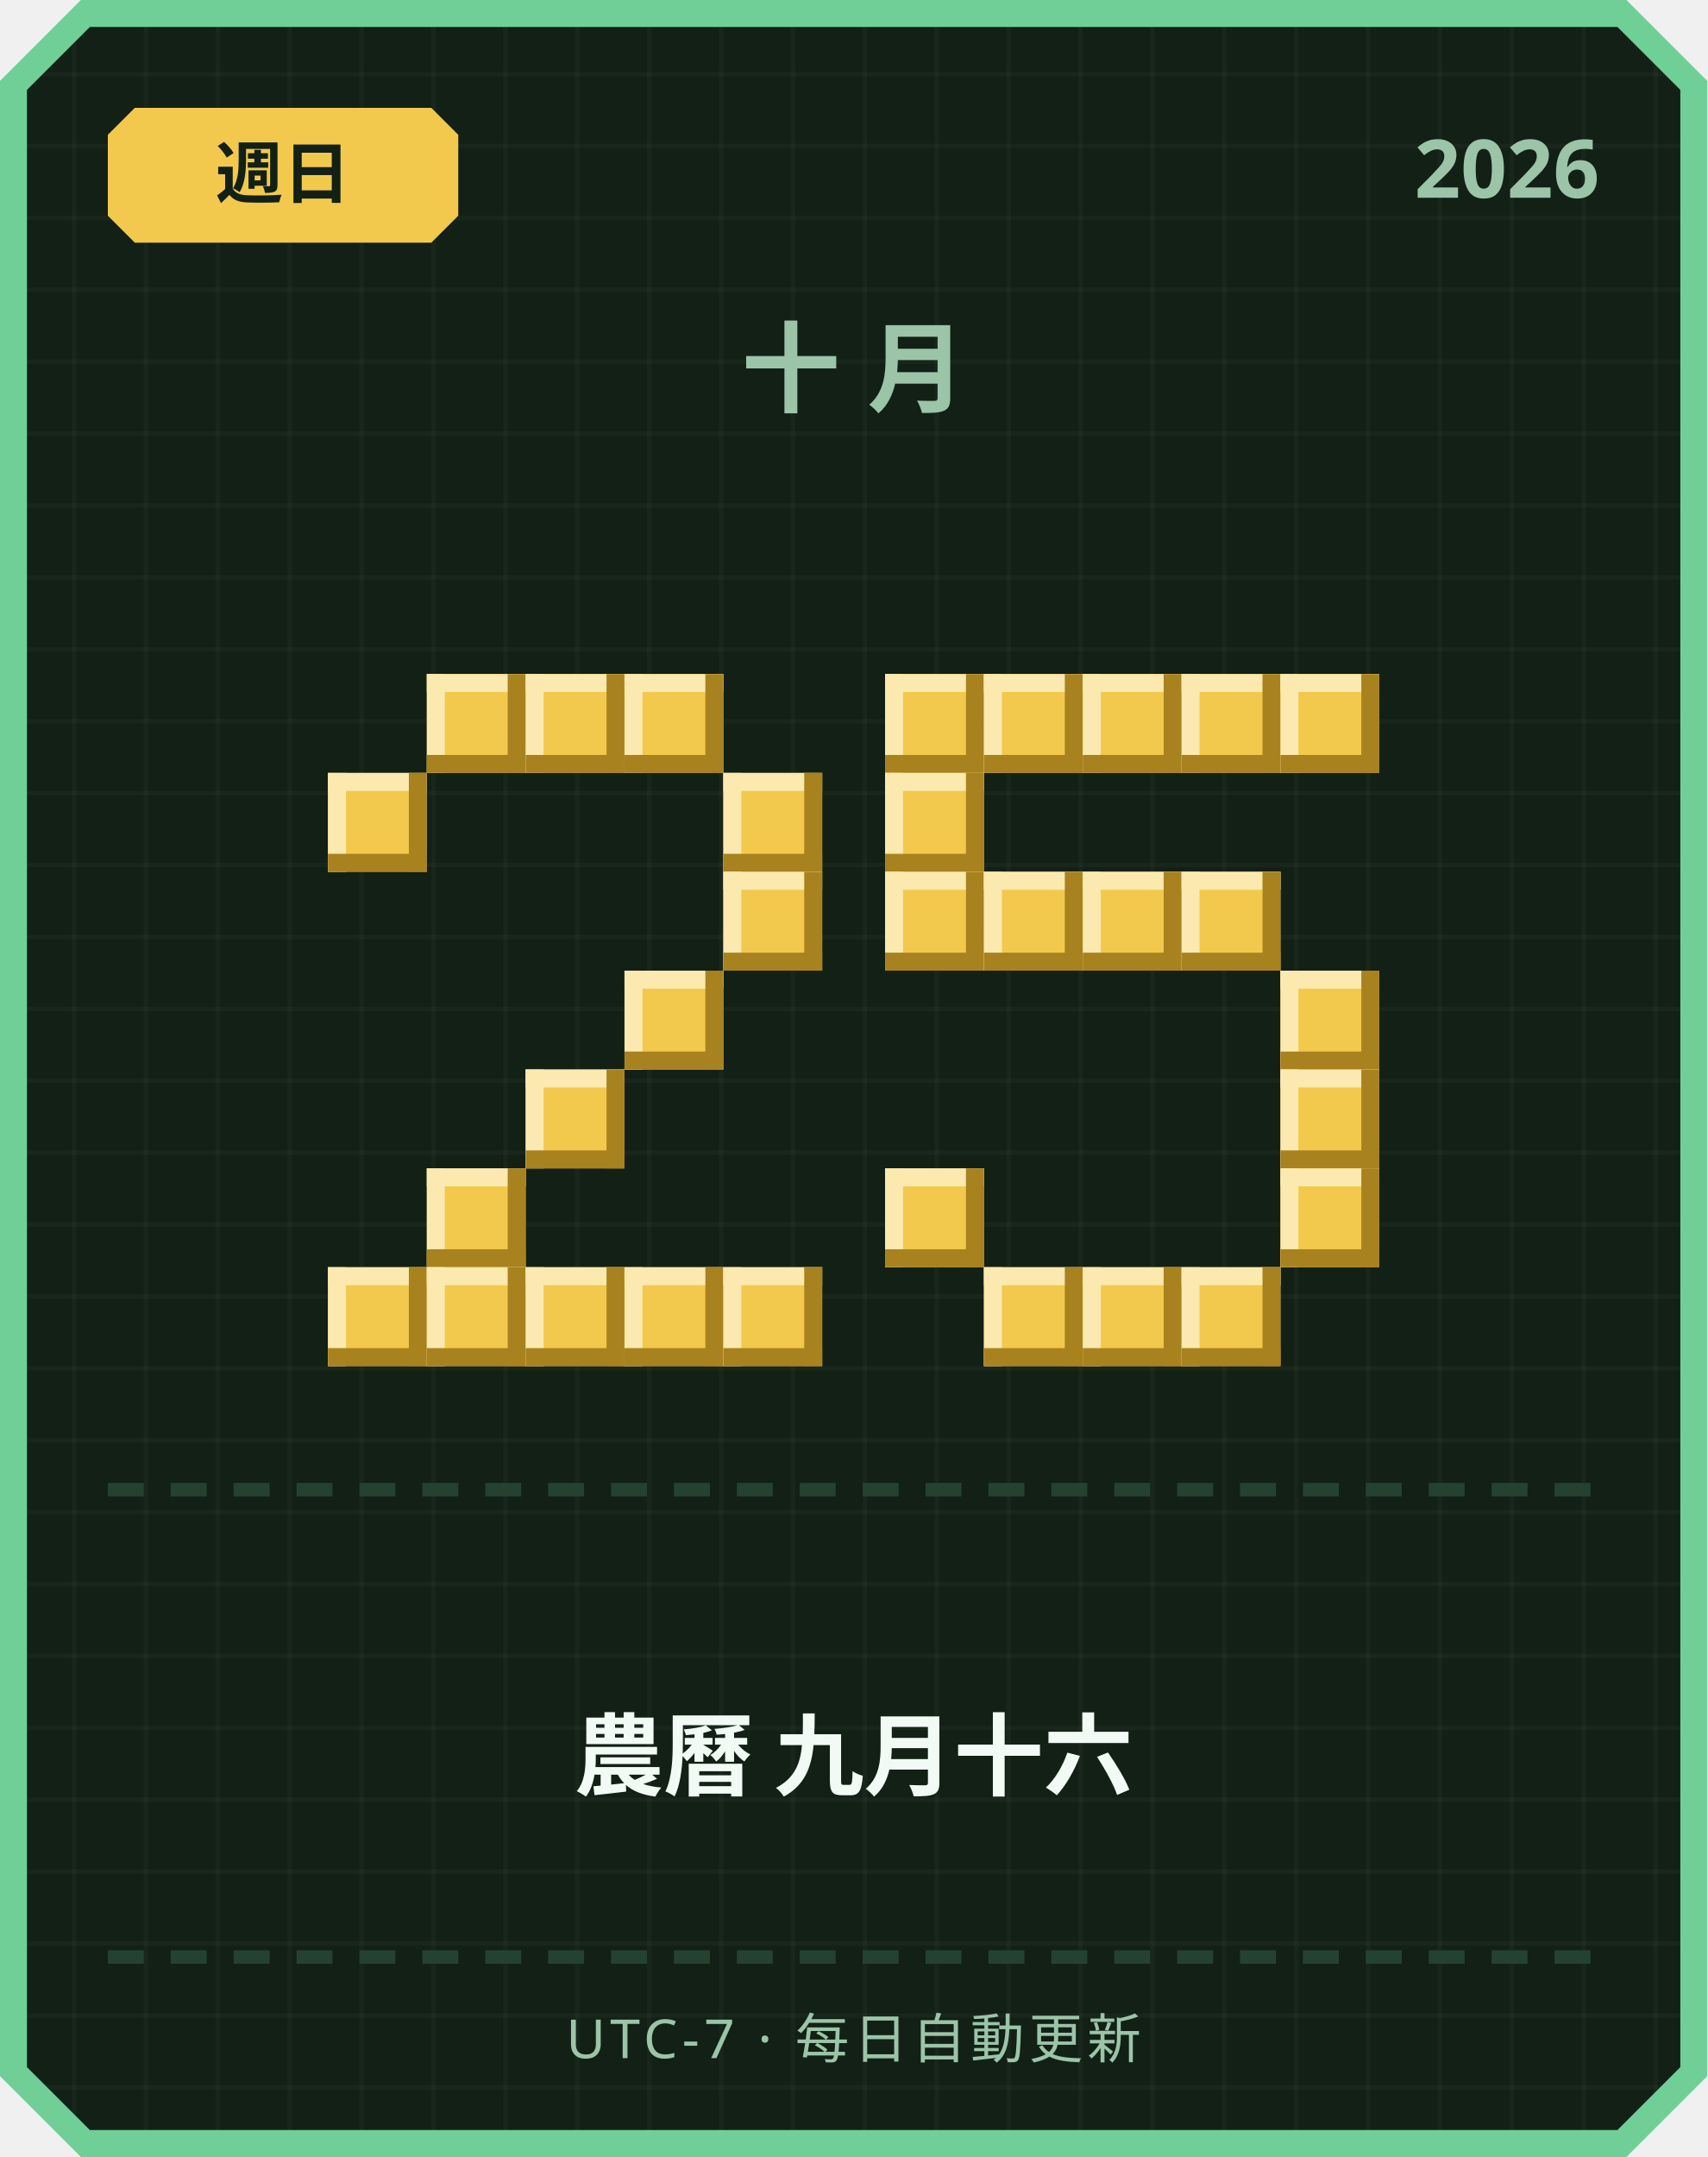
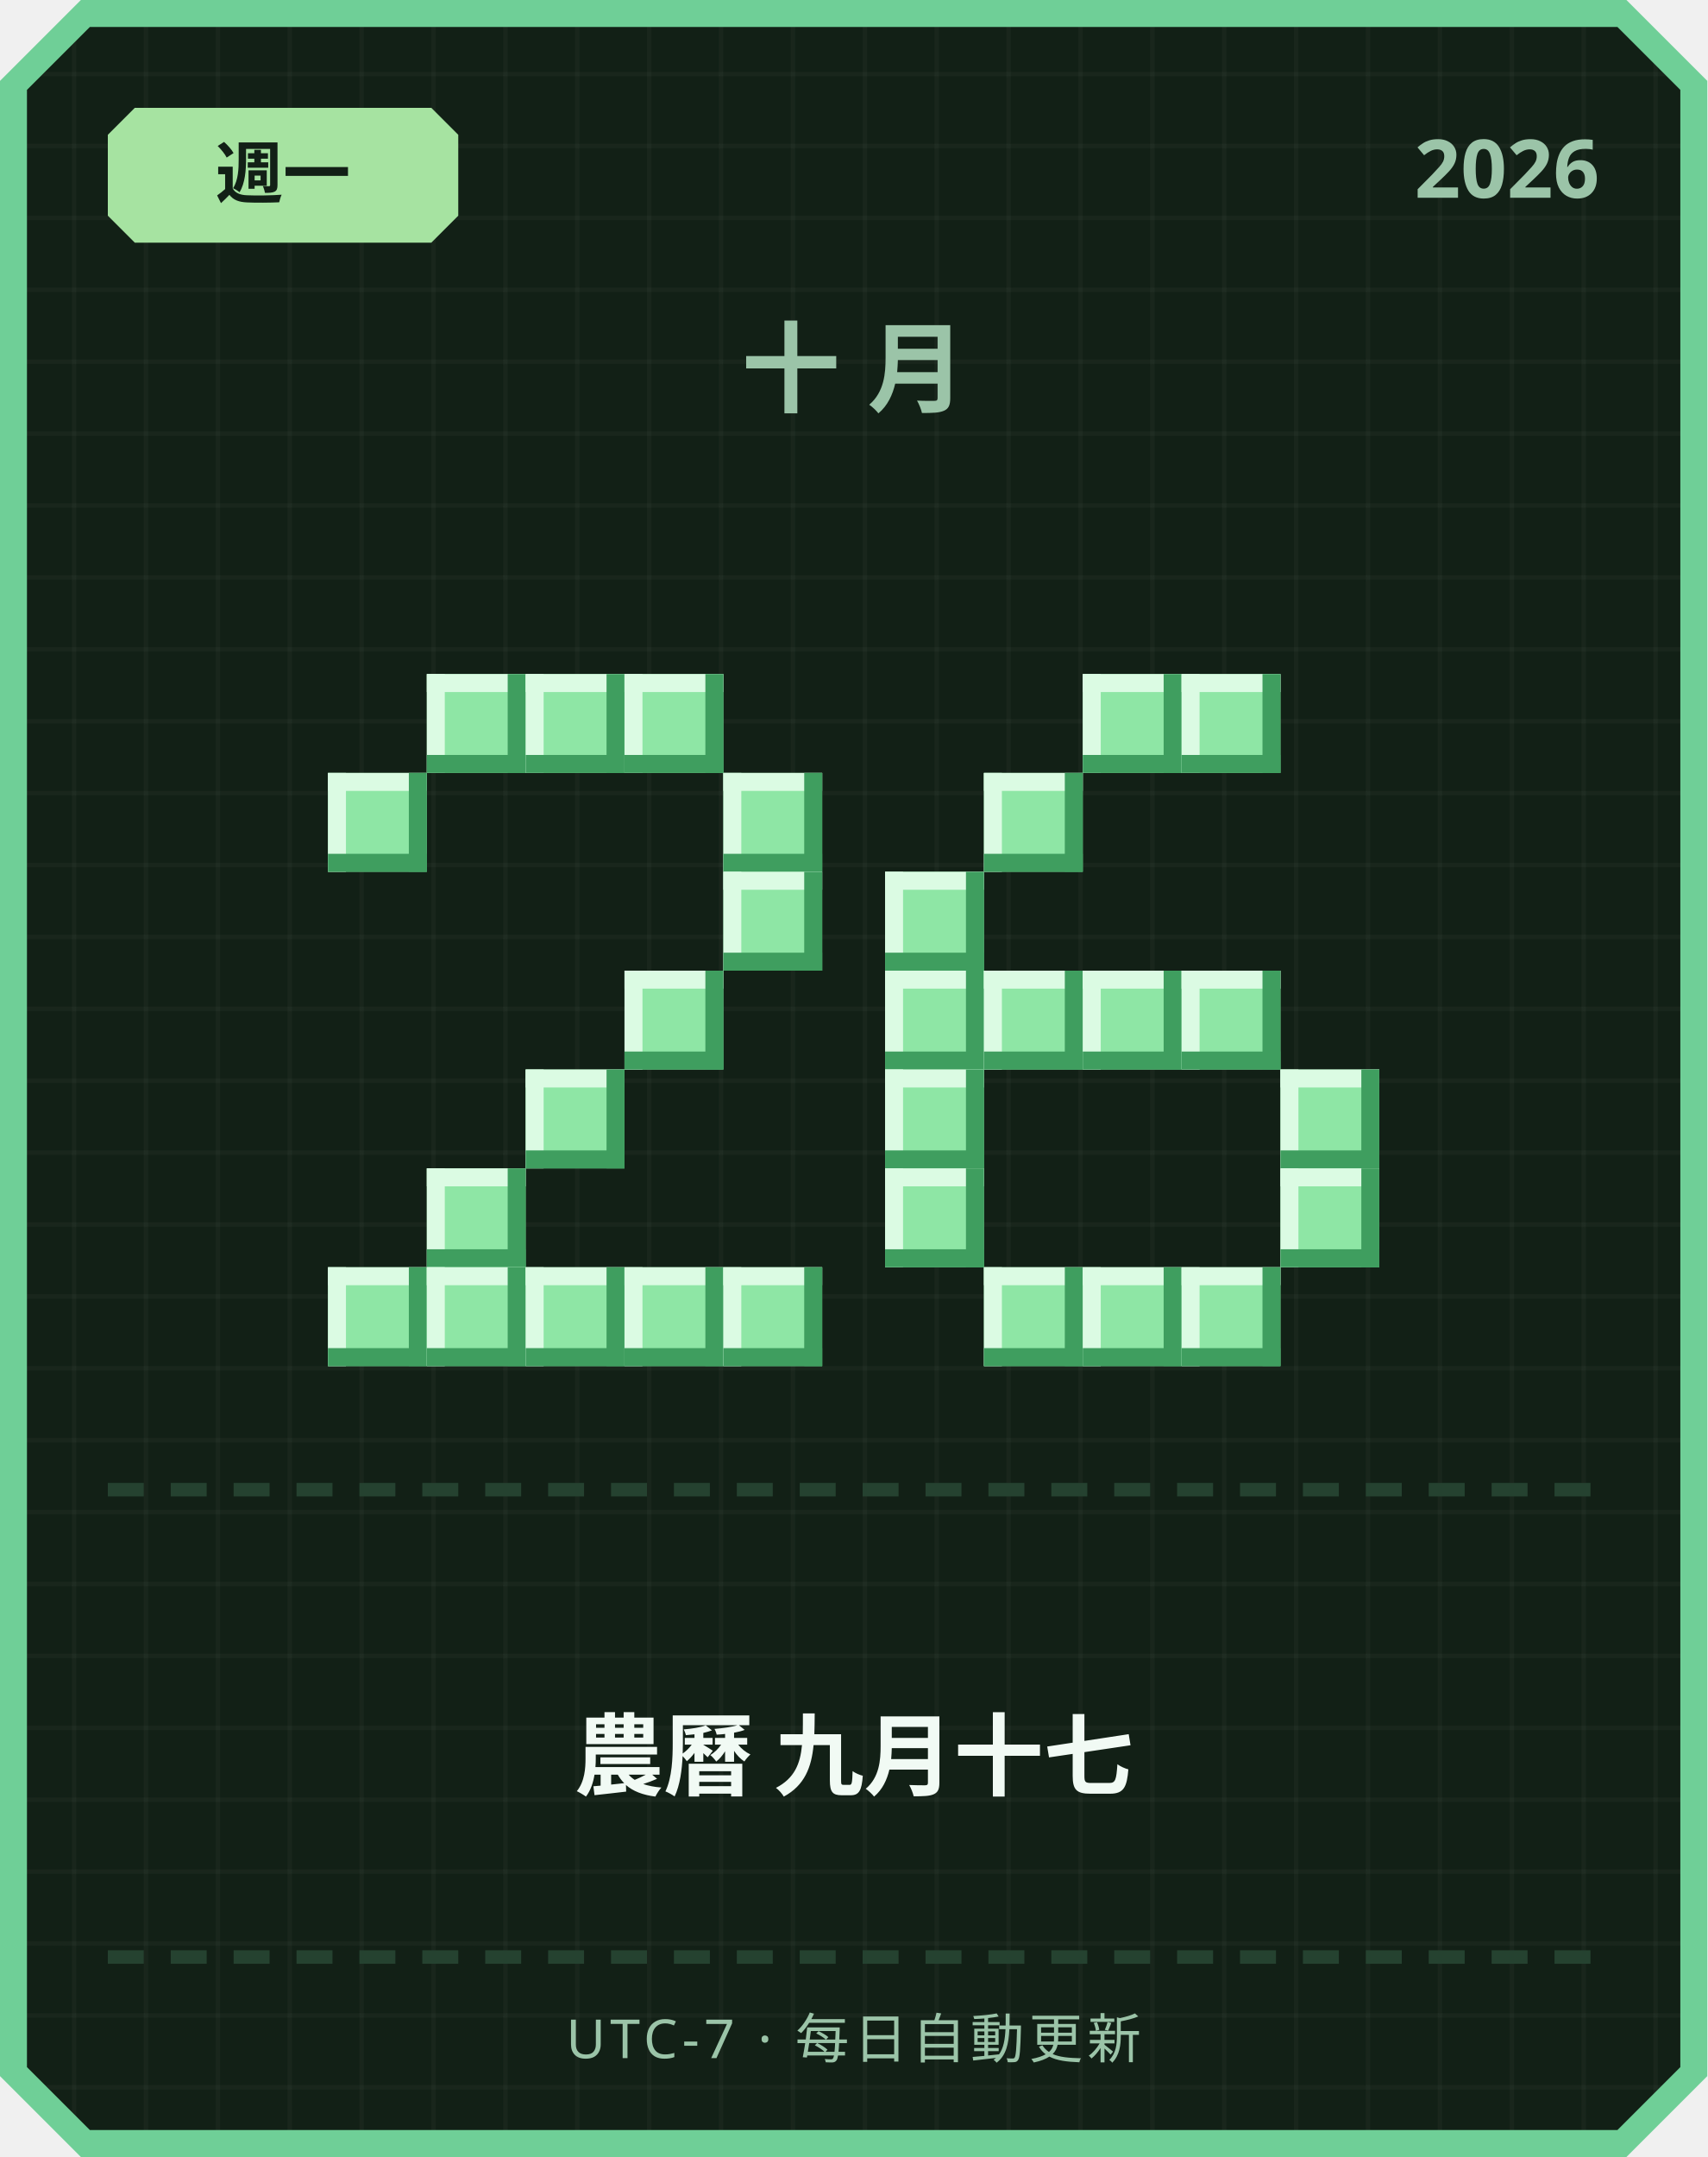
<svg xmlns="http://www.w3.org/2000/svg" width="380" height="480" viewBox="0 0 380 480">
  <defs>
    <pattern id="grid" width="16" height="16" patternUnits="userSpaceOnUse">
      <rect width="16" height="16" fill="#122016" />
      <rect width="1" height="16" fill="#ffffff" opacity="0.03" />
      <rect width="16" height="1" fill="#ffffff" opacity="0.03" />
    </pattern>
  </defs>
  <path d="M 18,0 L 362,0 L 380,18 L 380,462 L 362,480 L 18,480 L 0,462 L 0,18 Z" fill="#6fcf97" />
  <path d="M 20,6 L 360,6 L 374,20 L 374,460 L 360,474 L 20,474 L 6,460 L 6,20 Z" fill="url(#grid)" />
-   <path d="M 30,24 L 96,24 L 102,30 L 102,48 L 96,54 L 30,54 L 24,48 L 24,30 Z" fill="#f2c94c" />
-   <text x="63" y="44" text-anchor="middle" font-family="'Segoe UI', sans-serif" font-size="15" font-weight="700" fill="#122016">週日</text>
+   <path d="M 30,24 L 96,24 L 102,30 L 102,48 L 96,54 L 30,54 L 24,48 L 24,30 Z" fill="#a6e3a1" />
+   <text x="63" y="44" text-anchor="middle" font-family="'Segoe UI', sans-serif" font-size="15" font-weight="700" fill="#122016">週一</text>
  <text x="356" y="44" text-anchor="end" font-family="'Segoe UI', sans-serif" font-size="18" font-weight="700" fill="#9bc4a8">2026</text>
  <text x="190" y="90" text-anchor="middle" font-family="'Segoe UI', sans-serif" font-size="22" font-weight="700" letter-spacing="6" fill="#9bc4a8">十月</text>
-   <rect x="95" y="150" width="22" height="22" fill="#f2c94c" />
-   <rect x="95" y="150" width="22" height="4" fill="#fbe9b0" />
-   <rect x="95" y="150" width="4" height="22" fill="#fbe9b0" />
-   <rect x="95" y="168" width="22" height="4" fill="#a8821f" />
-   <rect x="113" y="150" width="4" height="22" fill="#a8821f" />
-   <rect x="117" y="150" width="22" height="22" fill="#f2c94c" />
-   <rect x="117" y="150" width="22" height="4" fill="#fbe9b0" />
-   <rect x="117" y="150" width="4" height="22" fill="#fbe9b0" />
-   <rect x="117" y="168" width="22" height="4" fill="#a8821f" />
-   <rect x="135" y="150" width="4" height="22" fill="#a8821f" />
-   <rect x="139" y="150" width="22" height="22" fill="#f2c94c" />
-   <rect x="139" y="150" width="22" height="4" fill="#fbe9b0" />
-   <rect x="139" y="150" width="4" height="22" fill="#fbe9b0" />
-   <rect x="139" y="168" width="22" height="4" fill="#a8821f" />
-   <rect x="157" y="150" width="4" height="22" fill="#a8821f" />
-   <rect x="73" y="172" width="22" height="22" fill="#f2c94c" />
-   <rect x="73" y="172" width="22" height="4" fill="#fbe9b0" />
-   <rect x="73" y="172" width="4" height="22" fill="#fbe9b0" />
-   <rect x="73" y="190" width="22" height="4" fill="#a8821f" />
-   <rect x="91" y="172" width="4" height="22" fill="#a8821f" />
-   <rect x="161" y="172" width="22" height="22" fill="#f2c94c" />
-   <rect x="161" y="172" width="22" height="4" fill="#fbe9b0" />
-   <rect x="161" y="172" width="4" height="22" fill="#fbe9b0" />
-   <rect x="161" y="190" width="22" height="4" fill="#a8821f" />
-   <rect x="179" y="172" width="4" height="22" fill="#a8821f" />
-   <rect x="161" y="194" width="22" height="22" fill="#f2c94c" />
-   <rect x="161" y="194" width="22" height="4" fill="#fbe9b0" />
-   <rect x="161" y="194" width="4" height="22" fill="#fbe9b0" />
-   <rect x="161" y="212" width="22" height="4" fill="#a8821f" />
-   <rect x="179" y="194" width="4" height="22" fill="#a8821f" />
-   <rect x="139" y="216" width="22" height="22" fill="#f2c94c" />
-   <rect x="139" y="216" width="22" height="4" fill="#fbe9b0" />
-   <rect x="139" y="216" width="4" height="22" fill="#fbe9b0" />
-   <rect x="139" y="234" width="22" height="4" fill="#a8821f" />
-   <rect x="157" y="216" width="4" height="22" fill="#a8821f" />
-   <rect x="117" y="238" width="22" height="22" fill="#f2c94c" />
-   <rect x="117" y="238" width="22" height="4" fill="#fbe9b0" />
-   <rect x="117" y="238" width="4" height="22" fill="#fbe9b0" />
-   <rect x="117" y="256" width="22" height="4" fill="#a8821f" />
-   <rect x="135" y="238" width="4" height="22" fill="#a8821f" />
-   <rect x="95" y="260" width="22" height="22" fill="#f2c94c" />
-   <rect x="95" y="260" width="22" height="4" fill="#fbe9b0" />
-   <rect x="95" y="260" width="4" height="22" fill="#fbe9b0" />
-   <rect x="95" y="278" width="22" height="4" fill="#a8821f" />
-   <rect x="113" y="260" width="4" height="22" fill="#a8821f" />
-   <rect x="73" y="282" width="22" height="22" fill="#f2c94c" />
-   <rect x="73" y="282" width="22" height="4" fill="#fbe9b0" />
-   <rect x="73" y="282" width="4" height="22" fill="#fbe9b0" />
-   <rect x="73" y="300" width="22" height="4" fill="#a8821f" />
-   <rect x="91" y="282" width="4" height="22" fill="#a8821f" />
-   <rect x="95" y="282" width="22" height="22" fill="#f2c94c" />
-   <rect x="95" y="282" width="22" height="4" fill="#fbe9b0" />
-   <rect x="95" y="282" width="4" height="22" fill="#fbe9b0" />
-   <rect x="95" y="300" width="22" height="4" fill="#a8821f" />
-   <rect x="113" y="282" width="4" height="22" fill="#a8821f" />
-   <rect x="117" y="282" width="22" height="22" fill="#f2c94c" />
-   <rect x="117" y="282" width="22" height="4" fill="#fbe9b0" />
-   <rect x="117" y="282" width="4" height="22" fill="#fbe9b0" />
-   <rect x="117" y="300" width="22" height="4" fill="#a8821f" />
-   <rect x="135" y="282" width="4" height="22" fill="#a8821f" />
-   <rect x="139" y="282" width="22" height="22" fill="#f2c94c" />
-   <rect x="139" y="282" width="22" height="4" fill="#fbe9b0" />
-   <rect x="139" y="282" width="4" height="22" fill="#fbe9b0" />
-   <rect x="139" y="300" width="22" height="4" fill="#a8821f" />
-   <rect x="157" y="282" width="4" height="22" fill="#a8821f" />
-   <rect x="161" y="282" width="22" height="22" fill="#f2c94c" />
-   <rect x="161" y="282" width="22" height="4" fill="#fbe9b0" />
-   <rect x="161" y="282" width="4" height="22" fill="#fbe9b0" />
-   <rect x="161" y="300" width="22" height="4" fill="#a8821f" />
-   <rect x="179" y="282" width="4" height="22" fill="#a8821f" />
-   <rect x="197" y="150" width="22" height="22" fill="#f2c94c" />
-   <rect x="197" y="150" width="22" height="4" fill="#fbe9b0" />
-   <rect x="197" y="150" width="4" height="22" fill="#fbe9b0" />
-   <rect x="197" y="168" width="22" height="4" fill="#a8821f" />
-   <rect x="215" y="150" width="4" height="22" fill="#a8821f" />
-   <rect x="219" y="150" width="22" height="22" fill="#f2c94c" />
-   <rect x="219" y="150" width="22" height="4" fill="#fbe9b0" />
-   <rect x="219" y="150" width="4" height="22" fill="#fbe9b0" />
-   <rect x="219" y="168" width="22" height="4" fill="#a8821f" />
-   <rect x="237" y="150" width="4" height="22" fill="#a8821f" />
-   <rect x="241" y="150" width="22" height="22" fill="#f2c94c" />
-   <rect x="241" y="150" width="22" height="4" fill="#fbe9b0" />
-   <rect x="241" y="150" width="4" height="22" fill="#fbe9b0" />
-   <rect x="241" y="168" width="22" height="4" fill="#a8821f" />
-   <rect x="259" y="150" width="4" height="22" fill="#a8821f" />
-   <rect x="263" y="150" width="22" height="22" fill="#f2c94c" />
-   <rect x="263" y="150" width="22" height="4" fill="#fbe9b0" />
-   <rect x="263" y="150" width="4" height="22" fill="#fbe9b0" />
-   <rect x="263" y="168" width="22" height="4" fill="#a8821f" />
-   <rect x="281" y="150" width="4" height="22" fill="#a8821f" />
-   <rect x="285" y="150" width="22" height="22" fill="#f2c94c" />
-   <rect x="285" y="150" width="22" height="4" fill="#fbe9b0" />
-   <rect x="285" y="150" width="4" height="22" fill="#fbe9b0" />
-   <rect x="285" y="168" width="22" height="4" fill="#a8821f" />
-   <rect x="303" y="150" width="4" height="22" fill="#a8821f" />
-   <rect x="197" y="172" width="22" height="22" fill="#f2c94c" />
-   <rect x="197" y="172" width="22" height="4" fill="#fbe9b0" />
-   <rect x="197" y="172" width="4" height="22" fill="#fbe9b0" />
-   <rect x="197" y="190" width="22" height="4" fill="#a8821f" />
-   <rect x="215" y="172" width="4" height="22" fill="#a8821f" />
-   <rect x="197" y="194" width="22" height="22" fill="#f2c94c" />
-   <rect x="197" y="194" width="22" height="4" fill="#fbe9b0" />
-   <rect x="197" y="194" width="4" height="22" fill="#fbe9b0" />
-   <rect x="197" y="212" width="22" height="4" fill="#a8821f" />
-   <rect x="215" y="194" width="4" height="22" fill="#a8821f" />
-   <rect x="219" y="194" width="22" height="22" fill="#f2c94c" />
-   <rect x="219" y="194" width="22" height="4" fill="#fbe9b0" />
-   <rect x="219" y="194" width="4" height="22" fill="#fbe9b0" />
-   <rect x="219" y="212" width="22" height="4" fill="#a8821f" />
-   <rect x="237" y="194" width="4" height="22" fill="#a8821f" />
-   <rect x="241" y="194" width="22" height="22" fill="#f2c94c" />
-   <rect x="241" y="194" width="22" height="4" fill="#fbe9b0" />
-   <rect x="241" y="194" width="4" height="22" fill="#fbe9b0" />
-   <rect x="241" y="212" width="22" height="4" fill="#a8821f" />
-   <rect x="259" y="194" width="4" height="22" fill="#a8821f" />
-   <rect x="263" y="194" width="22" height="22" fill="#f2c94c" />
-   <rect x="263" y="194" width="22" height="4" fill="#fbe9b0" />
-   <rect x="263" y="194" width="4" height="22" fill="#fbe9b0" />
-   <rect x="263" y="212" width="22" height="4" fill="#a8821f" />
-   <rect x="281" y="194" width="4" height="22" fill="#a8821f" />
-   <rect x="285" y="216" width="22" height="22" fill="#f2c94c" />
-   <rect x="285" y="216" width="22" height="4" fill="#fbe9b0" />
-   <rect x="285" y="216" width="4" height="22" fill="#fbe9b0" />
-   <rect x="285" y="234" width="22" height="4" fill="#a8821f" />
-   <rect x="303" y="216" width="4" height="22" fill="#a8821f" />
-   <rect x="285" y="238" width="22" height="22" fill="#f2c94c" />
-   <rect x="285" y="238" width="22" height="4" fill="#fbe9b0" />
-   <rect x="285" y="238" width="4" height="22" fill="#fbe9b0" />
-   <rect x="285" y="256" width="22" height="4" fill="#a8821f" />
-   <rect x="303" y="238" width="4" height="22" fill="#a8821f" />
-   <rect x="197" y="260" width="22" height="22" fill="#f2c94c" />
-   <rect x="197" y="260" width="22" height="4" fill="#fbe9b0" />
-   <rect x="197" y="260" width="4" height="22" fill="#fbe9b0" />
-   <rect x="197" y="278" width="22" height="4" fill="#a8821f" />
-   <rect x="215" y="260" width="4" height="22" fill="#a8821f" />
-   <rect x="285" y="260" width="22" height="22" fill="#f2c94c" />
-   <rect x="285" y="260" width="22" height="4" fill="#fbe9b0" />
-   <rect x="285" y="260" width="4" height="22" fill="#fbe9b0" />
-   <rect x="285" y="278" width="22" height="4" fill="#a8821f" />
-   <rect x="303" y="260" width="4" height="22" fill="#a8821f" />
-   <rect x="219" y="282" width="22" height="22" fill="#f2c94c" />
-   <rect x="219" y="282" width="22" height="4" fill="#fbe9b0" />
-   <rect x="219" y="282" width="4" height="22" fill="#fbe9b0" />
-   <rect x="219" y="300" width="22" height="4" fill="#a8821f" />
-   <rect x="237" y="282" width="4" height="22" fill="#a8821f" />
-   <rect x="241" y="282" width="22" height="22" fill="#f2c94c" />
-   <rect x="241" y="282" width="22" height="4" fill="#fbe9b0" />
-   <rect x="241" y="282" width="4" height="22" fill="#fbe9b0" />
-   <rect x="241" y="300" width="22" height="4" fill="#a8821f" />
-   <rect x="259" y="282" width="4" height="22" fill="#a8821f" />
-   <rect x="263" y="282" width="22" height="22" fill="#f2c94c" />
-   <rect x="263" y="282" width="22" height="4" fill="#fbe9b0" />
-   <rect x="263" y="282" width="4" height="22" fill="#fbe9b0" />
-   <rect x="263" y="300" width="22" height="4" fill="#a8821f" />
-   <rect x="281" y="282" width="4" height="22" fill="#a8821f" />
+   <rect x="95" y="150" width="22" height="22" fill="#8ee6a5" />
+   <rect x="95" y="150" width="22" height="4" fill="#dbfbe3" />
+   <rect x="95" y="150" width="4" height="22" fill="#dbfbe3" />
+   <rect x="95" y="168" width="22" height="4" fill="#3f9e5f" />
+   <rect x="113" y="150" width="4" height="22" fill="#3f9e5f" />
+   <rect x="117" y="150" width="22" height="22" fill="#8ee6a5" />
+   <rect x="117" y="150" width="22" height="4" fill="#dbfbe3" />
+   <rect x="117" y="150" width="4" height="22" fill="#dbfbe3" />
+   <rect x="117" y="168" width="22" height="4" fill="#3f9e5f" />
+   <rect x="135" y="150" width="4" height="22" fill="#3f9e5f" />
+   <rect x="139" y="150" width="22" height="22" fill="#8ee6a5" />
+   <rect x="139" y="150" width="22" height="4" fill="#dbfbe3" />
+   <rect x="139" y="150" width="4" height="22" fill="#dbfbe3" />
+   <rect x="139" y="168" width="22" height="4" fill="#3f9e5f" />
+   <rect x="157" y="150" width="4" height="22" fill="#3f9e5f" />
+   <rect x="73" y="172" width="22" height="22" fill="#8ee6a5" />
+   <rect x="73" y="172" width="22" height="4" fill="#dbfbe3" />
+   <rect x="73" y="172" width="4" height="22" fill="#dbfbe3" />
+   <rect x="73" y="190" width="22" height="4" fill="#3f9e5f" />
+   <rect x="91" y="172" width="4" height="22" fill="#3f9e5f" />
+   <rect x="161" y="172" width="22" height="22" fill="#8ee6a5" />
+   <rect x="161" y="172" width="22" height="4" fill="#dbfbe3" />
+   <rect x="161" y="172" width="4" height="22" fill="#dbfbe3" />
+   <rect x="161" y="190" width="22" height="4" fill="#3f9e5f" />
+   <rect x="179" y="172" width="4" height="22" fill="#3f9e5f" />
+   <rect x="161" y="194" width="22" height="22" fill="#8ee6a5" />
+   <rect x="161" y="194" width="22" height="4" fill="#dbfbe3" />
+   <rect x="161" y="194" width="4" height="22" fill="#dbfbe3" />
+   <rect x="161" y="212" width="22" height="4" fill="#3f9e5f" />
+   <rect x="179" y="194" width="4" height="22" fill="#3f9e5f" />
+   <rect x="139" y="216" width="22" height="22" fill="#8ee6a5" />
+   <rect x="139" y="216" width="22" height="4" fill="#dbfbe3" />
+   <rect x="139" y="216" width="4" height="22" fill="#dbfbe3" />
+   <rect x="139" y="234" width="22" height="4" fill="#3f9e5f" />
+   <rect x="157" y="216" width="4" height="22" fill="#3f9e5f" />
+   <rect x="117" y="238" width="22" height="22" fill="#8ee6a5" />
+   <rect x="117" y="238" width="22" height="4" fill="#dbfbe3" />
+   <rect x="117" y="238" width="4" height="22" fill="#dbfbe3" />
+   <rect x="117" y="256" width="22" height="4" fill="#3f9e5f" />
+   <rect x="135" y="238" width="4" height="22" fill="#3f9e5f" />
+   <rect x="95" y="260" width="22" height="22" fill="#8ee6a5" />
+   <rect x="95" y="260" width="22" height="4" fill="#dbfbe3" />
+   <rect x="95" y="260" width="4" height="22" fill="#dbfbe3" />
+   <rect x="95" y="278" width="22" height="4" fill="#3f9e5f" />
+   <rect x="113" y="260" width="4" height="22" fill="#3f9e5f" />
+   <rect x="73" y="282" width="22" height="22" fill="#8ee6a5" />
+   <rect x="73" y="282" width="22" height="4" fill="#dbfbe3" />
+   <rect x="73" y="282" width="4" height="22" fill="#dbfbe3" />
+   <rect x="73" y="300" width="22" height="4" fill="#3f9e5f" />
+   <rect x="91" y="282" width="4" height="22" fill="#3f9e5f" />
+   <rect x="95" y="282" width="22" height="22" fill="#8ee6a5" />
+   <rect x="95" y="282" width="22" height="4" fill="#dbfbe3" />
+   <rect x="95" y="282" width="4" height="22" fill="#dbfbe3" />
+   <rect x="95" y="300" width="22" height="4" fill="#3f9e5f" />
+   <rect x="113" y="282" width="4" height="22" fill="#3f9e5f" />
+   <rect x="117" y="282" width="22" height="22" fill="#8ee6a5" />
+   <rect x="117" y="282" width="22" height="4" fill="#dbfbe3" />
+   <rect x="117" y="282" width="4" height="22" fill="#dbfbe3" />
+   <rect x="117" y="300" width="22" height="4" fill="#3f9e5f" />
+   <rect x="135" y="282" width="4" height="22" fill="#3f9e5f" />
+   <rect x="139" y="282" width="22" height="22" fill="#8ee6a5" />
+   <rect x="139" y="282" width="22" height="4" fill="#dbfbe3" />
+   <rect x="139" y="282" width="4" height="22" fill="#dbfbe3" />
+   <rect x="139" y="300" width="22" height="4" fill="#3f9e5f" />
+   <rect x="157" y="282" width="4" height="22" fill="#3f9e5f" />
+   <rect x="161" y="282" width="22" height="22" fill="#8ee6a5" />
+   <rect x="161" y="282" width="22" height="4" fill="#dbfbe3" />
+   <rect x="161" y="282" width="4" height="22" fill="#dbfbe3" />
+   <rect x="161" y="300" width="22" height="4" fill="#3f9e5f" />
+   <rect x="179" y="282" width="4" height="22" fill="#3f9e5f" />
+   <rect x="241" y="150" width="22" height="22" fill="#8ee6a5" />
+   <rect x="241" y="150" width="22" height="4" fill="#dbfbe3" />
+   <rect x="241" y="150" width="4" height="22" fill="#dbfbe3" />
+   <rect x="241" y="168" width="22" height="4" fill="#3f9e5f" />
+   <rect x="259" y="150" width="4" height="22" fill="#3f9e5f" />
+   <rect x="263" y="150" width="22" height="22" fill="#8ee6a5" />
+   <rect x="263" y="150" width="22" height="4" fill="#dbfbe3" />
+   <rect x="263" y="150" width="4" height="22" fill="#dbfbe3" />
+   <rect x="263" y="168" width="22" height="4" fill="#3f9e5f" />
+   <rect x="281" y="150" width="4" height="22" fill="#3f9e5f" />
+   <rect x="219" y="172" width="22" height="22" fill="#8ee6a5" />
+   <rect x="219" y="172" width="22" height="4" fill="#dbfbe3" />
+   <rect x="219" y="172" width="4" height="22" fill="#dbfbe3" />
+   <rect x="219" y="190" width="22" height="4" fill="#3f9e5f" />
+   <rect x="237" y="172" width="4" height="22" fill="#3f9e5f" />
+   <rect x="197" y="194" width="22" height="22" fill="#8ee6a5" />
+   <rect x="197" y="194" width="22" height="4" fill="#dbfbe3" />
+   <rect x="197" y="194" width="4" height="22" fill="#dbfbe3" />
+   <rect x="197" y="212" width="22" height="4" fill="#3f9e5f" />
+   <rect x="215" y="194" width="4" height="22" fill="#3f9e5f" />
+   <rect x="197" y="216" width="22" height="22" fill="#8ee6a5" />
+   <rect x="197" y="216" width="22" height="4" fill="#dbfbe3" />
+   <rect x="197" y="216" width="4" height="22" fill="#dbfbe3" />
+   <rect x="197" y="234" width="22" height="4" fill="#3f9e5f" />
+   <rect x="215" y="216" width="4" height="22" fill="#3f9e5f" />
+   <rect x="219" y="216" width="22" height="22" fill="#8ee6a5" />
+   <rect x="219" y="216" width="22" height="4" fill="#dbfbe3" />
+   <rect x="219" y="216" width="4" height="22" fill="#dbfbe3" />
+   <rect x="219" y="234" width="22" height="4" fill="#3f9e5f" />
+   <rect x="237" y="216" width="4" height="22" fill="#3f9e5f" />
+   <rect x="241" y="216" width="22" height="22" fill="#8ee6a5" />
+   <rect x="241" y="216" width="22" height="4" fill="#dbfbe3" />
+   <rect x="241" y="216" width="4" height="22" fill="#dbfbe3" />
+   <rect x="241" y="234" width="22" height="4" fill="#3f9e5f" />
+   <rect x="259" y="216" width="4" height="22" fill="#3f9e5f" />
+   <rect x="263" y="216" width="22" height="22" fill="#8ee6a5" />
+   <rect x="263" y="216" width="22" height="4" fill="#dbfbe3" />
+   <rect x="263" y="216" width="4" height="22" fill="#dbfbe3" />
+   <rect x="263" y="234" width="22" height="4" fill="#3f9e5f" />
+   <rect x="281" y="216" width="4" height="22" fill="#3f9e5f" />
+   <rect x="197" y="238" width="22" height="22" fill="#8ee6a5" />
+   <rect x="197" y="238" width="22" height="4" fill="#dbfbe3" />
+   <rect x="197" y="238" width="4" height="22" fill="#dbfbe3" />
+   <rect x="197" y="256" width="22" height="4" fill="#3f9e5f" />
+   <rect x="215" y="238" width="4" height="22" fill="#3f9e5f" />
+   <rect x="285" y="238" width="22" height="22" fill="#8ee6a5" />
+   <rect x="285" y="238" width="22" height="4" fill="#dbfbe3" />
+   <rect x="285" y="238" width="4" height="22" fill="#dbfbe3" />
+   <rect x="285" y="256" width="22" height="4" fill="#3f9e5f" />
+   <rect x="303" y="238" width="4" height="22" fill="#3f9e5f" />
+   <rect x="197" y="260" width="22" height="22" fill="#8ee6a5" />
+   <rect x="197" y="260" width="22" height="4" fill="#dbfbe3" />
+   <rect x="197" y="260" width="4" height="22" fill="#dbfbe3" />
+   <rect x="197" y="278" width="22" height="4" fill="#3f9e5f" />
+   <rect x="215" y="260" width="4" height="22" fill="#3f9e5f" />
+   <rect x="285" y="260" width="22" height="22" fill="#8ee6a5" />
+   <rect x="285" y="260" width="22" height="4" fill="#dbfbe3" />
+   <rect x="285" y="260" width="4" height="22" fill="#dbfbe3" />
+   <rect x="285" y="278" width="22" height="4" fill="#3f9e5f" />
+   <rect x="303" y="260" width="4" height="22" fill="#3f9e5f" />
+   <rect x="219" y="282" width="22" height="22" fill="#8ee6a5" />
+   <rect x="219" y="282" width="22" height="4" fill="#dbfbe3" />
+   <rect x="219" y="282" width="4" height="22" fill="#dbfbe3" />
+   <rect x="219" y="300" width="22" height="4" fill="#3f9e5f" />
+   <rect x="237" y="282" width="4" height="22" fill="#3f9e5f" />
+   <rect x="241" y="282" width="22" height="22" fill="#8ee6a5" />
+   <rect x="241" y="282" width="22" height="4" fill="#dbfbe3" />
+   <rect x="241" y="282" width="4" height="22" fill="#dbfbe3" />
+   <rect x="241" y="300" width="22" height="4" fill="#3f9e5f" />
+   <rect x="259" y="282" width="4" height="22" fill="#3f9e5f" />
+   <rect x="263" y="282" width="22" height="22" fill="#8ee6a5" />
+   <rect x="263" y="282" width="22" height="4" fill="#dbfbe3" />
+   <rect x="263" y="282" width="4" height="22" fill="#dbfbe3" />
+   <rect x="263" y="300" width="22" height="4" fill="#3f9e5f" />
+   <rect x="281" y="282" width="4" height="22" fill="#3f9e5f" />
  <rect x="24" y="330" width="8" height="3" fill="#254230" />
  <rect x="38" y="330" width="8" height="3" fill="#254230" />
  <rect x="52" y="330" width="8" height="3" fill="#254230" />
  <rect x="66" y="330" width="8" height="3" fill="#254230" />
  <rect x="80" y="330" width="8" height="3" fill="#254230" />
  <rect x="94" y="330" width="8" height="3" fill="#254230" />
  <rect x="108" y="330" width="8" height="3" fill="#254230" />
  <rect x="122" y="330" width="8" height="3" fill="#254230" />
  <rect x="136" y="330" width="8" height="3" fill="#254230" />
  <rect x="150" y="330" width="8" height="3" fill="#254230" />
  <rect x="164" y="330" width="8" height="3" fill="#254230" />
  <rect x="178" y="330" width="8" height="3" fill="#254230" />
  <rect x="192" y="330" width="8" height="3" fill="#254230" />
  <rect x="206" y="330" width="8" height="3" fill="#254230" />
  <rect x="220" y="330" width="8" height="3" fill="#254230" />
  <rect x="234" y="330" width="8" height="3" fill="#254230" />
  <rect x="248" y="330" width="8" height="3" fill="#254230" />
  <rect x="262" y="330" width="8" height="3" fill="#254230" />
  <rect x="276" y="330" width="8" height="3" fill="#254230" />
  <rect x="290" y="330" width="8" height="3" fill="#254230" />
  <rect x="304" y="330" width="8" height="3" fill="#254230" />
  <rect x="318" y="330" width="8" height="3" fill="#254230" />
  <rect x="332" y="330" width="8" height="3" fill="#254230" />
  <rect x="346" y="330" width="8" height="3" fill="#254230" />
-   <text x="190" y="398" text-anchor="middle" font-family="'Segoe UI', 'Microsoft JhengHei', sans-serif" font-size="20" font-weight="700" fill="#f1faf4">農曆 九月十六</text>
+   <text x="190" y="398" text-anchor="middle" font-family="'Segoe UI', 'Microsoft JhengHei', sans-serif" font-size="20" font-weight="700" fill="#f1faf4">農曆 九月十七</text>
  <rect x="24" y="434" width="8" height="3" fill="#254230" />
  <rect x="38" y="434" width="8" height="3" fill="#254230" />
  <rect x="52" y="434" width="8" height="3" fill="#254230" />
  <rect x="66" y="434" width="8" height="3" fill="#254230" />
  <rect x="80" y="434" width="8" height="3" fill="#254230" />
  <rect x="94" y="434" width="8" height="3" fill="#254230" />
  <rect x="108" y="434" width="8" height="3" fill="#254230" />
  <rect x="122" y="434" width="8" height="3" fill="#254230" />
  <rect x="136" y="434" width="8" height="3" fill="#254230" />
  <rect x="150" y="434" width="8" height="3" fill="#254230" />
  <rect x="164" y="434" width="8" height="3" fill="#254230" />
  <rect x="178" y="434" width="8" height="3" fill="#254230" />
  <rect x="192" y="434" width="8" height="3" fill="#254230" />
  <rect x="206" y="434" width="8" height="3" fill="#254230" />
  <rect x="220" y="434" width="8" height="3" fill="#254230" />
  <rect x="234" y="434" width="8" height="3" fill="#254230" />
  <rect x="248" y="434" width="8" height="3" fill="#254230" />
  <rect x="262" y="434" width="8" height="3" fill="#254230" />
  <rect x="276" y="434" width="8" height="3" fill="#254230" />
  <rect x="290" y="434" width="8" height="3" fill="#254230" />
  <rect x="304" y="434" width="8" height="3" fill="#254230" />
  <rect x="318" y="434" width="8" height="3" fill="#254230" />
  <rect x="332" y="434" width="8" height="3" fill="#254230" />
  <rect x="346" y="434" width="8" height="3" fill="#254230" />
  <text x="190" y="458" text-anchor="middle" font-family="'Segoe UI', sans-serif" font-size="12" letter-spacing="1" fill="#9bc4a8">UTC-7 · 每日自動更新</text>
</svg>
